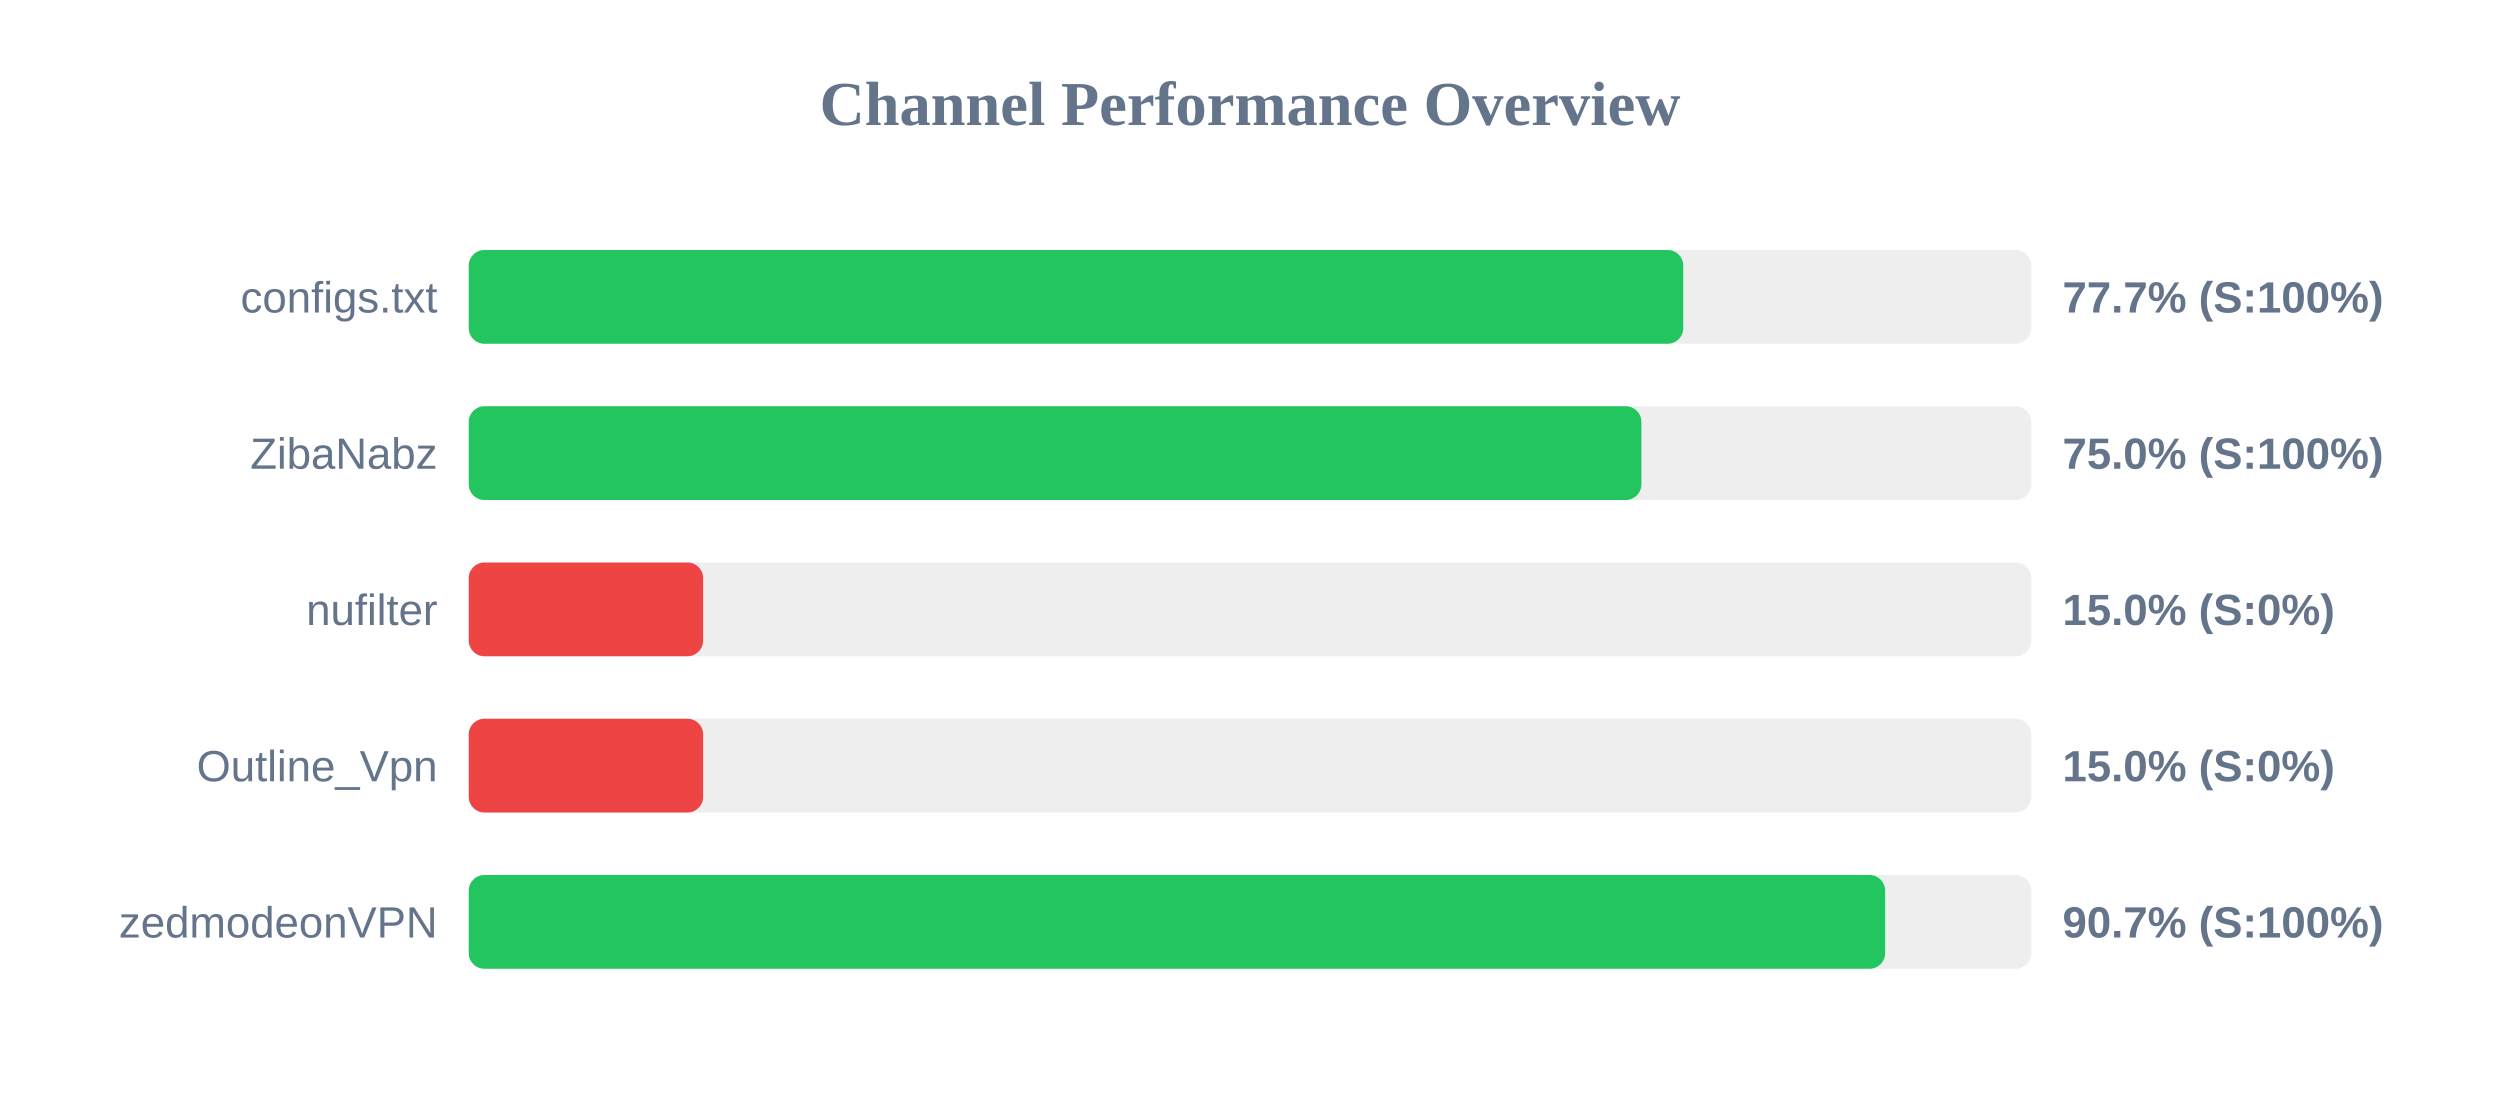
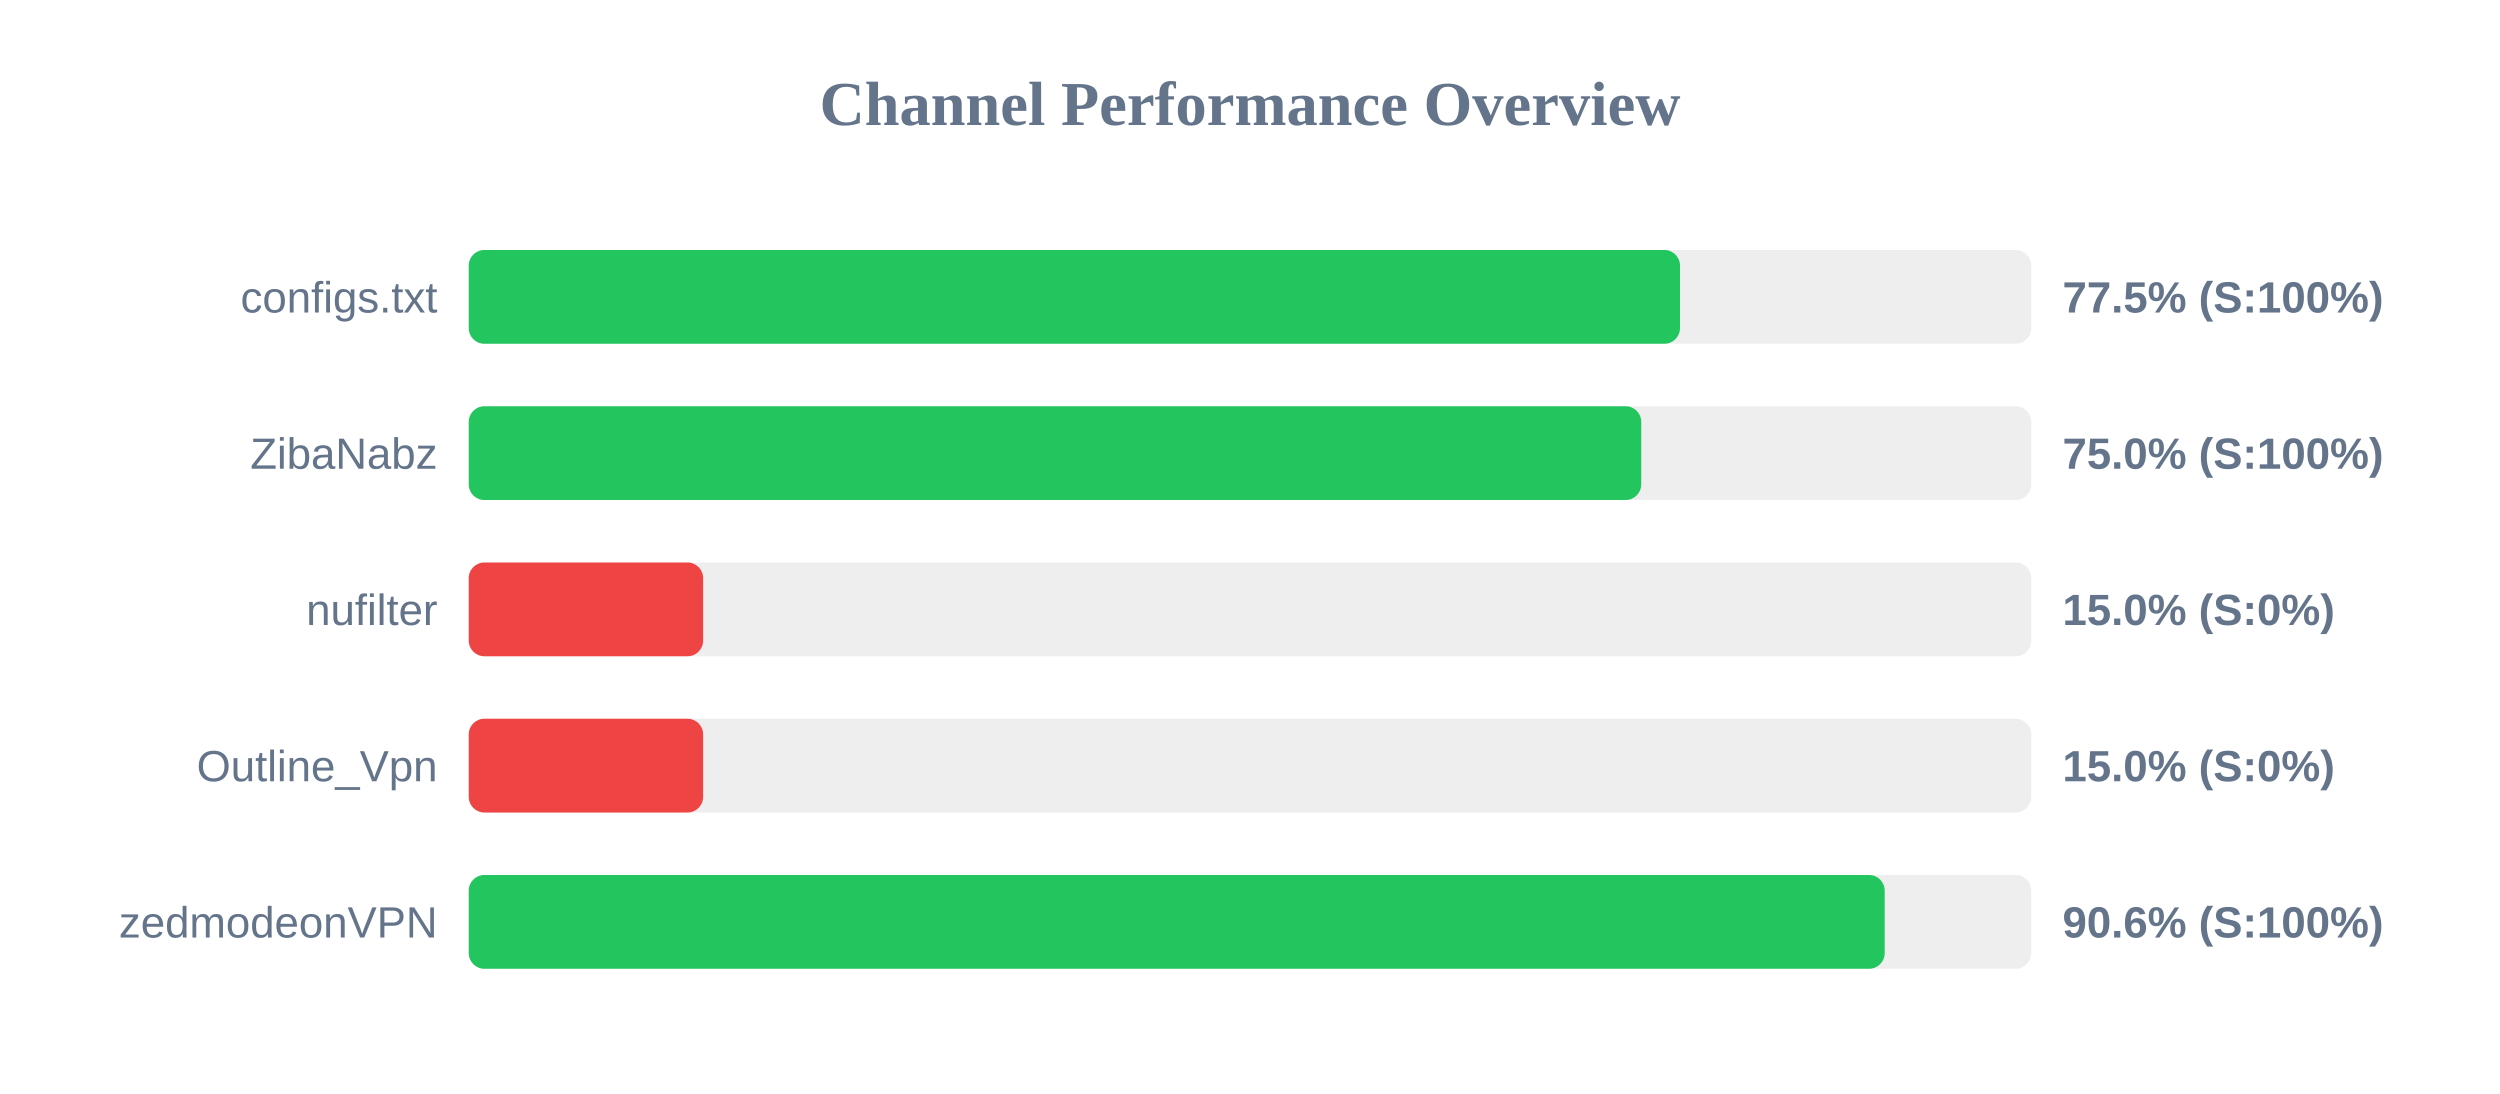
<svg xmlns="http://www.w3.org/2000/svg" width="800" height="350" version="1.1">
  <style>
        .row { font: 14px Arial; fill: #64748b; }
        .score { font: bold 14px Arial; fill: #64748b; }
    </style>
  <text x="400" y="40" text-anchor="middle" font-size="20px" font-weight="bold" fill="#64748b">Channel Performance Overview</text>
  <rect x="150" y="80" width="500" height="30" fill="#eee" rx="5" />
-   <rect x="150" y="80" width="388.65" height="30" fill="#22c55e" rx="5" />
+   <rect x="150" y="80" width="387.6" height="30" fill="#22c55e" rx="5" />
  <text x="140" y="100" text-anchor="end" class="row">configs.txt</text>
-   <text x="660" y="100" text-anchor="start" class="score">77.7% (S:100%)</text>
+   <text x="660" y="100" text-anchor="start" class="score">77.5% (S:100%)</text>
  <rect x="150" y="130" width="500" height="30" fill="#eee" rx="5" />
-   <rect x="150" y="130" width="375.25" height="30" fill="#22c55e" rx="5" />
+   <rect x="150" y="130" width="375.2" height="30" fill="#22c55e" rx="5" />
  <text x="140" y="150" text-anchor="end" class="row">ZibaNabz</text>
  <text x="660" y="150" text-anchor="start" class="score">75.0% (S:100%)</text>
  <rect x="150" y="180" width="500" height="30" fill="#eee" rx="5" />
  <rect x="150" y="180" width="75.0" height="30" fill="#ef4444" rx="5" />
  <text x="140" y="200" text-anchor="end" class="row">nufilter</text>
  <text x="660" y="200" text-anchor="start" class="score">15.0% (S:0%)</text>
  <rect x="150" y="230" width="500" height="30" fill="#eee" rx="5" />
  <rect x="150" y="230" width="75.0" height="30" fill="#ef4444" rx="5" />
  <text x="140" y="250" text-anchor="end" class="row">Outline_Vpn</text>
  <text x="660" y="250" text-anchor="start" class="score">15.0% (S:0%)</text>
  <rect x="150" y="280" width="500" height="30" fill="#eee" rx="5" />
-   <rect x="150" y="280" width="453.25" height="30" fill="#22c55e" rx="5" />
+   <rect x="150" y="280" width="453.1" height="30" fill="#22c55e" rx="5" />
  <text x="140" y="300" text-anchor="end" class="row">zedmodeonVPN</text>
-   <text x="660" y="300" text-anchor="start" class="score">90.7% (S:100%)</text>
+   <text x="660" y="300" text-anchor="start" class="score">90.6% (S:100%)</text>
</svg>
